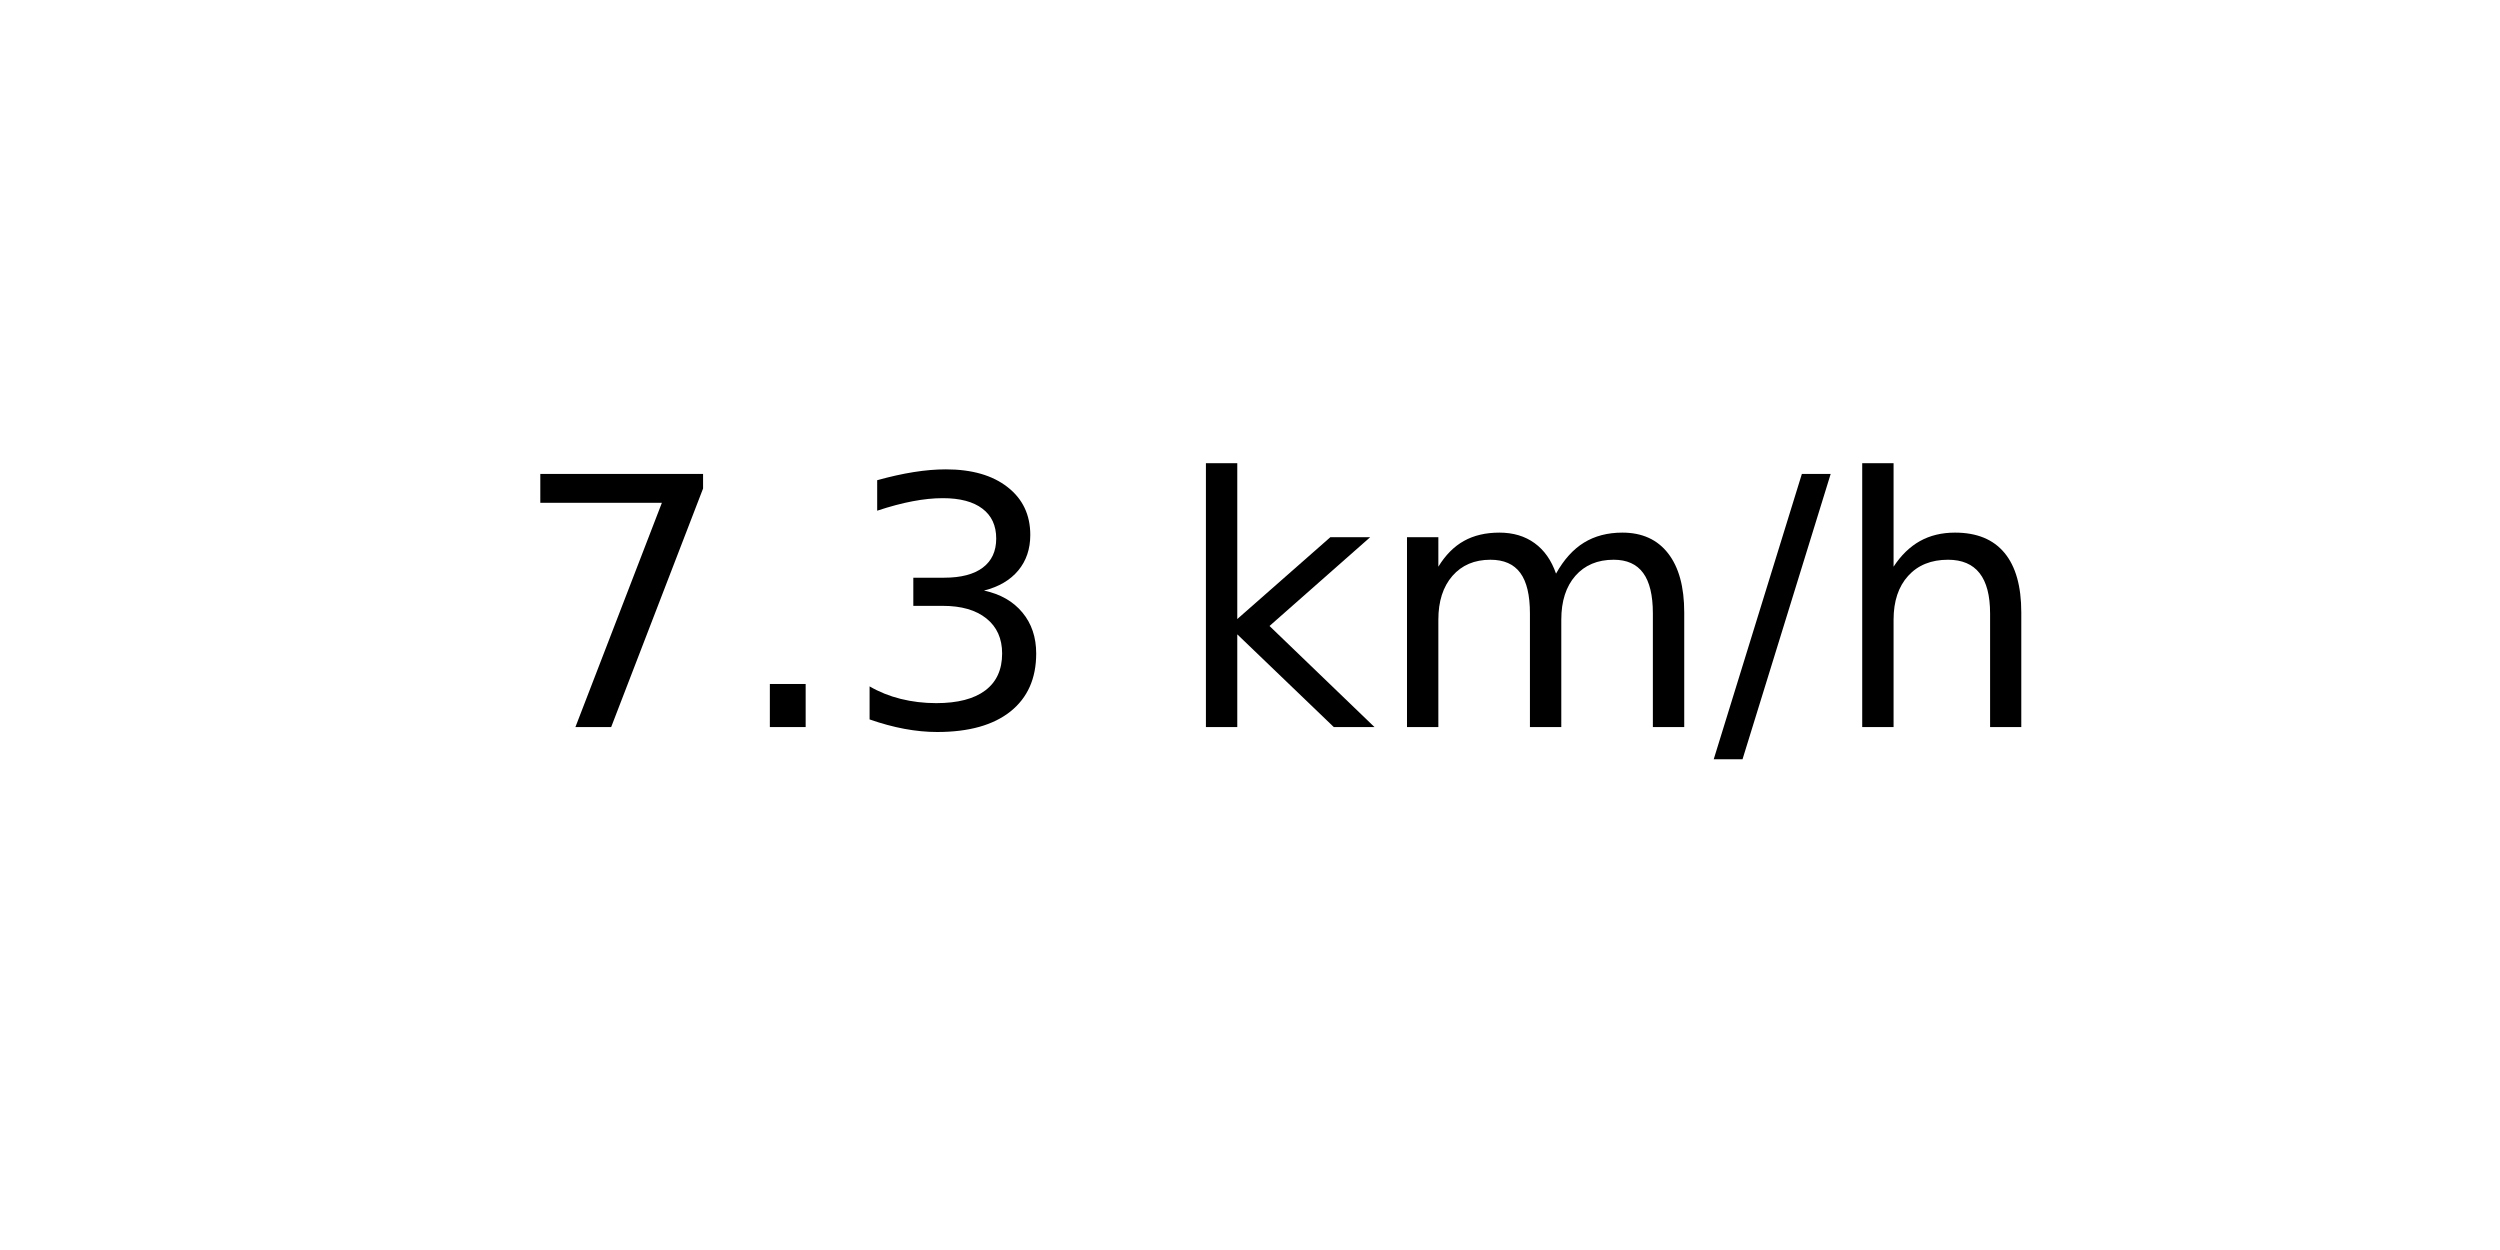
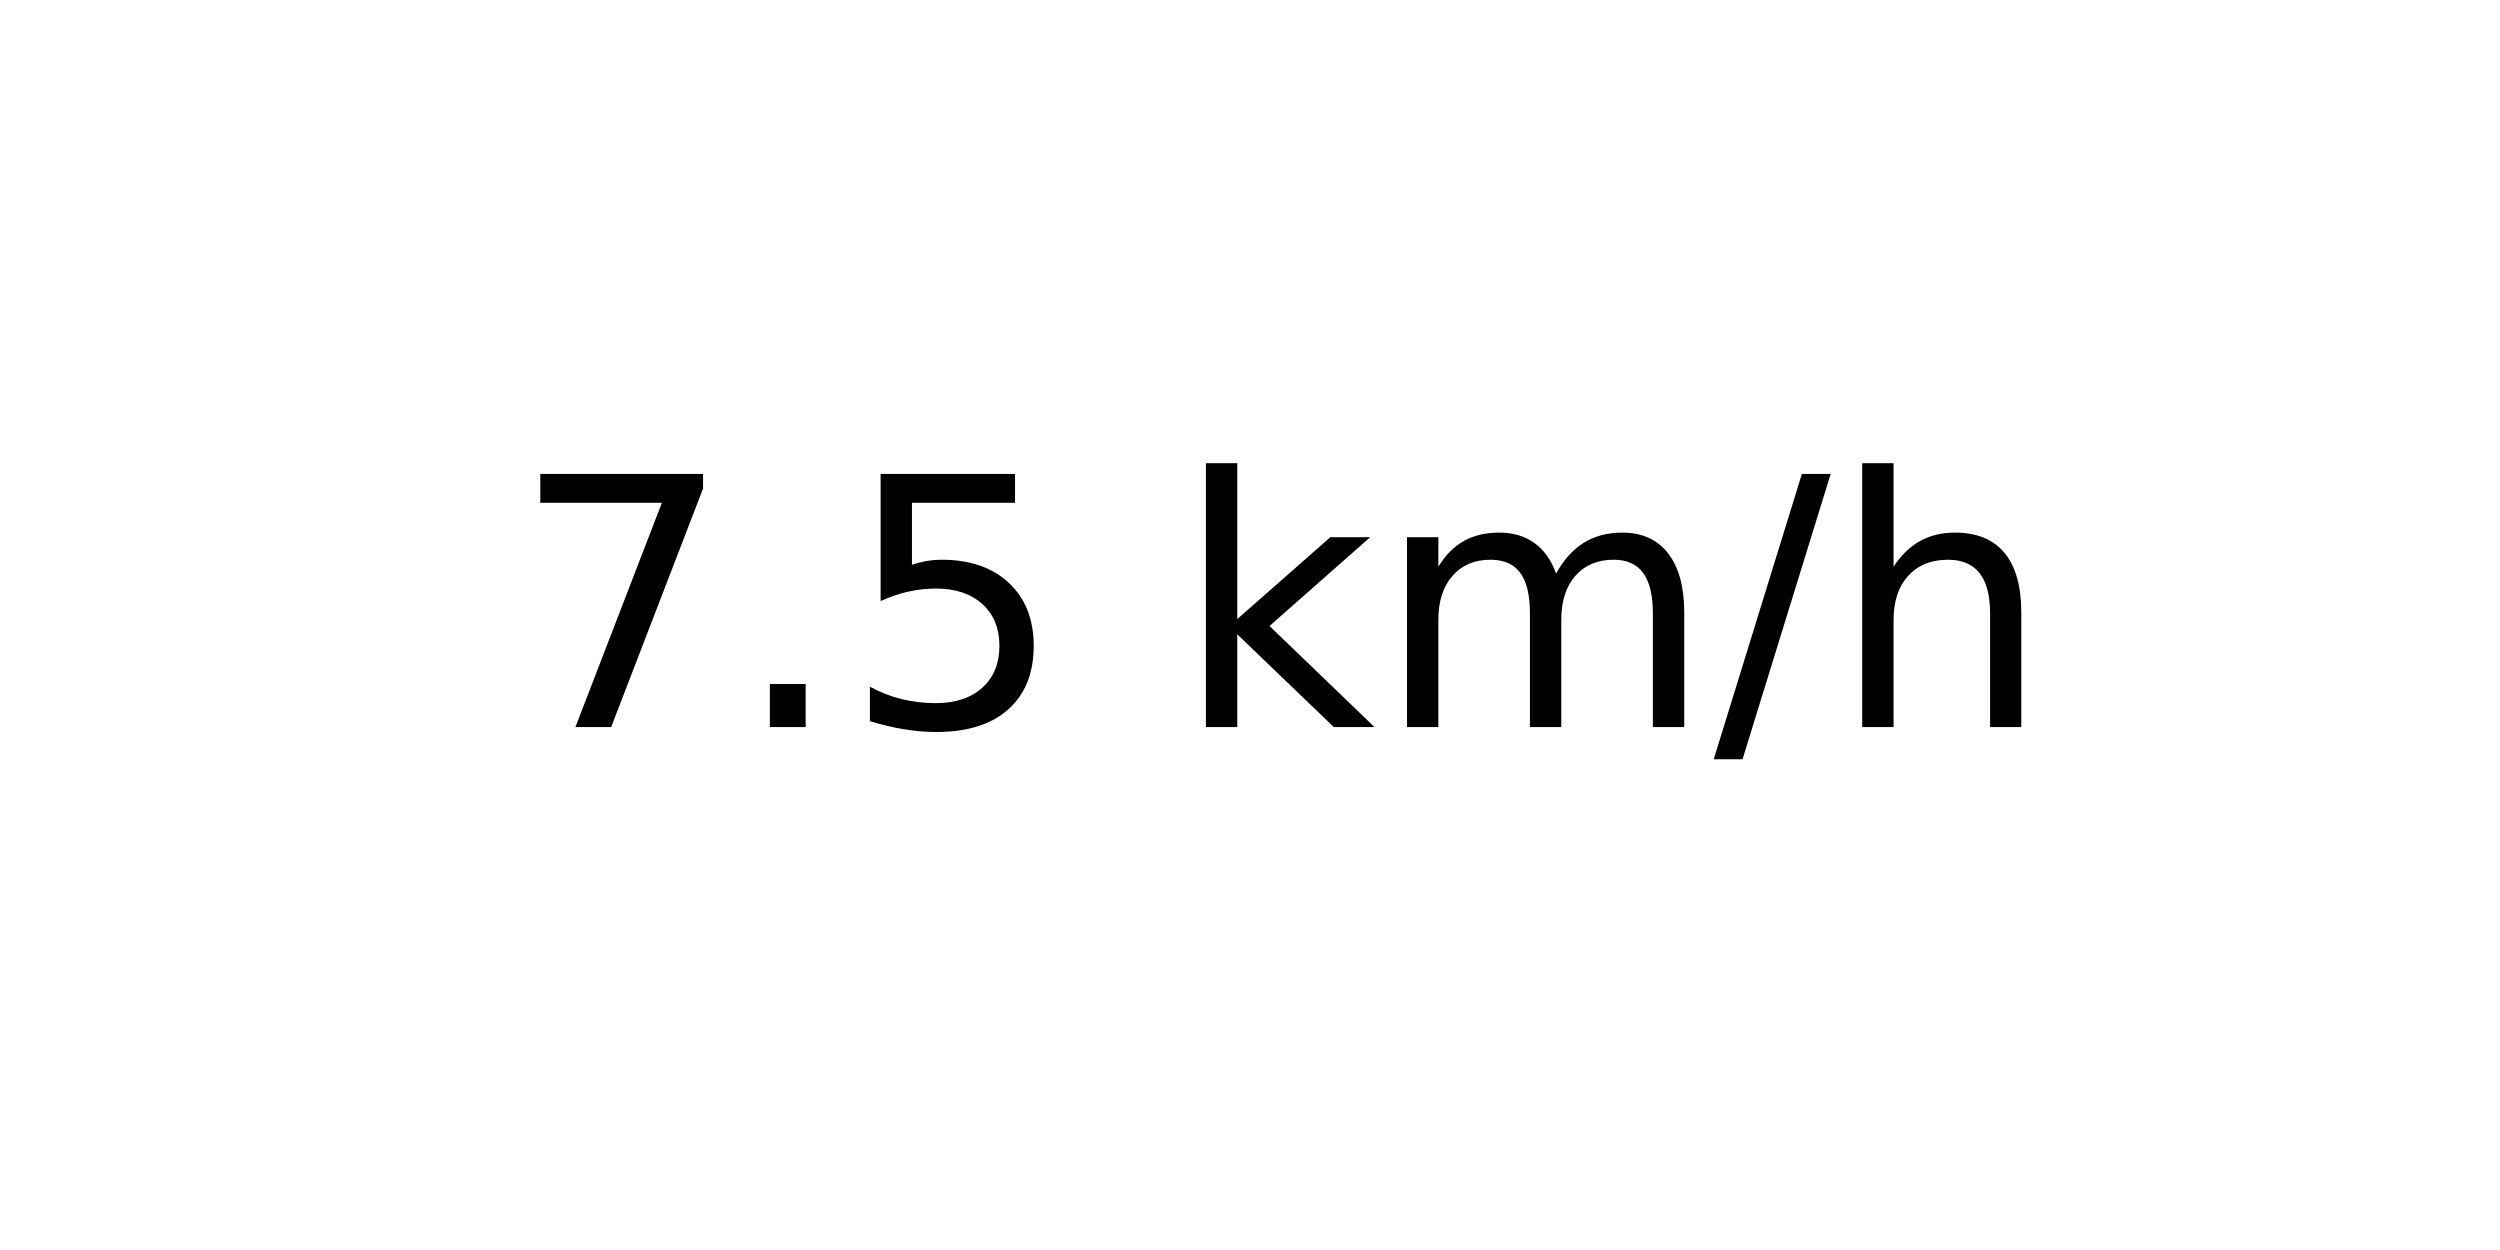
<svg xmlns="http://www.w3.org/2000/svg" xmlns:xlink="http://www.w3.org/1999/xlink" width="72pt" height="36pt" viewBox="0 0 72 36" version="1.1">
  <defs>
    <style type="text/css">*{stroke-linejoin: round; stroke-linecap: butt}</style>
  </defs>
  <g id="figure_1">
    <g id="axes_1">
      <g id="text_1">
        <g transform="translate(14.74062 20.93937) scale(0.1 -0.1)">
          <defs>
            <path id="DejaVuSans-37" d="M 525 4666  L 3525 4666  L 3525 4397  L 1831 0  L 1172 0  L 2766 4134  L 525 4134  L 525 4666  z " transform="scale(0.015625)" />
            <path id="DejaVuSans-2e" d="M 684 794  L 1344 794  L 1344 0  L 684 0  L 684 794  z " transform="scale(0.015625)" />
-             <path id="DejaVuSans-33" d="M 2597 2516  Q 3050 2419 3304 2112  Q 3559 1806 3559 1356  Q 3559 666 3084 287  Q 2609 -91 1734 -91  Q 1441 -91 1130 -33  Q 819 25 488 141  L 488 750  Q 750 597 1062 519  Q 1375 441 1716 441  Q 2309 441 2620 675  Q 2931 909 2931 1356  Q 2931 1769 2642 2001  Q 2353 2234 1838 2234  L 1294 2234  L 1294 2753  L 1863 2753  Q 2328 2753 2575 2939  Q 2822 3125 2822 3475  Q 2822 3834 2567 4026  Q 2313 4219 1838 4219  Q 1578 4219 1281 4162  Q 984 4106 628 3988  L 628 4550  Q 988 4650 1302 4700  Q 1616 4750 1894 4750  Q 2613 4750 3031 4423  Q 3450 4097 3450 3541  Q 3450 3153 3228 2886  Q 3006 2619 2597 2516  z " transform="scale(0.015625)" />
+             <path id="DejaVuSans-35" d="M 691 4666  L 3169 4666  L 3169 4134  L 1269 4134  L 1269 2991  Q 1406 3038 1543 3061  Q 1681 3084 1819 3084  Q 2600 3084 3056 2656  Q 3513 2228 3513 1497  Q 3513 744 3044 326  Q 2575 -91 1722 -91  Q 1428 -91 1123 -41  Q 819 9 494 109  L 494 744  Q 775 591 1075 516  Q 1375 441 1709 441  Q 2250 441 2565 725  Q 2881 1009 2881 1497  Q 2881 1984 2565 2268  Q 2250 2553 1709 2553  Q 1456 2553 1204 2497  Q 953 2441 691 2322  L 691 4666  z " transform="scale(0.015625)" />
            <path id="DejaVuSans-20" transform="scale(0.015625)" />
            <path id="DejaVuSans-6b" d="M 581 4863  L 1159 4863  L 1159 1991  L 2875 3500  L 3609 3500  L 1753 1863  L 3688 0  L 2938 0  L 1159 1709  L 1159 0  L 581 0  L 581 4863  z " transform="scale(0.015625)" />
            <path id="DejaVuSans-6d" d="M 3328 2828  Q 3544 3216 3844 3400  Q 4144 3584 4550 3584  Q 5097 3584 5394 3201  Q 5691 2819 5691 2113  L 5691 0  L 5113 0  L 5113 2094  Q 5113 2597 4934 2840  Q 4756 3084 4391 3084  Q 3944 3084 3684 2787  Q 3425 2491 3425 1978  L 3425 0  L 2847 0  L 2847 2094  Q 2847 2600 2669 2842  Q 2491 3084 2119 3084  Q 1678 3084 1418 2786  Q 1159 2488 1159 1978  L 1159 0  L 581 0  L 581 3500  L 1159 3500  L 1159 2956  Q 1356 3278 1631 3431  Q 1906 3584 2284 3584  Q 2666 3584 2933 3390  Q 3200 3197 3328 2828  z " transform="scale(0.015625)" />
            <path id="DejaVuSans-2f" d="M 1625 4666  L 2156 4666  L 531 -594  L 0 -594  L 1625 4666  z " transform="scale(0.015625)" />
            <path id="DejaVuSans-68" d="M 3513 2113  L 3513 0  L 2938 0  L 2938 2094  Q 2938 2591 2744 2837  Q 2550 3084 2163 3084  Q 1697 3084 1428 2787  Q 1159 2491 1159 1978  L 1159 0  L 581 0  L 581 4863  L 1159 4863  L 1159 2956  Q 1366 3272 1645 3428  Q 1925 3584 2291 3584  Q 2894 3584 3203 3211  Q 3513 2838 3513 2113  z " transform="scale(0.015625)" />
          </defs>
          <use xlink:href="#DejaVuSans-37" />
          <use xlink:href="#DejaVuSans-2e" x="63.623" />
-           <use xlink:href="#DejaVuSans-33" x="95.41" />
+           <use xlink:href="#DejaVuSans-35" x="95.41" />
          <use xlink:href="#DejaVuSans-20" x="159.033" />
          <use xlink:href="#DejaVuSans-6b" x="190.82" />
          <use xlink:href="#DejaVuSans-6d" x="248.73" />
          <use xlink:href="#DejaVuSans-2f" x="346.143" />
          <use xlink:href="#DejaVuSans-68" x="379.834" />
        </g>
      </g>
    </g>
  </g>
</svg>
